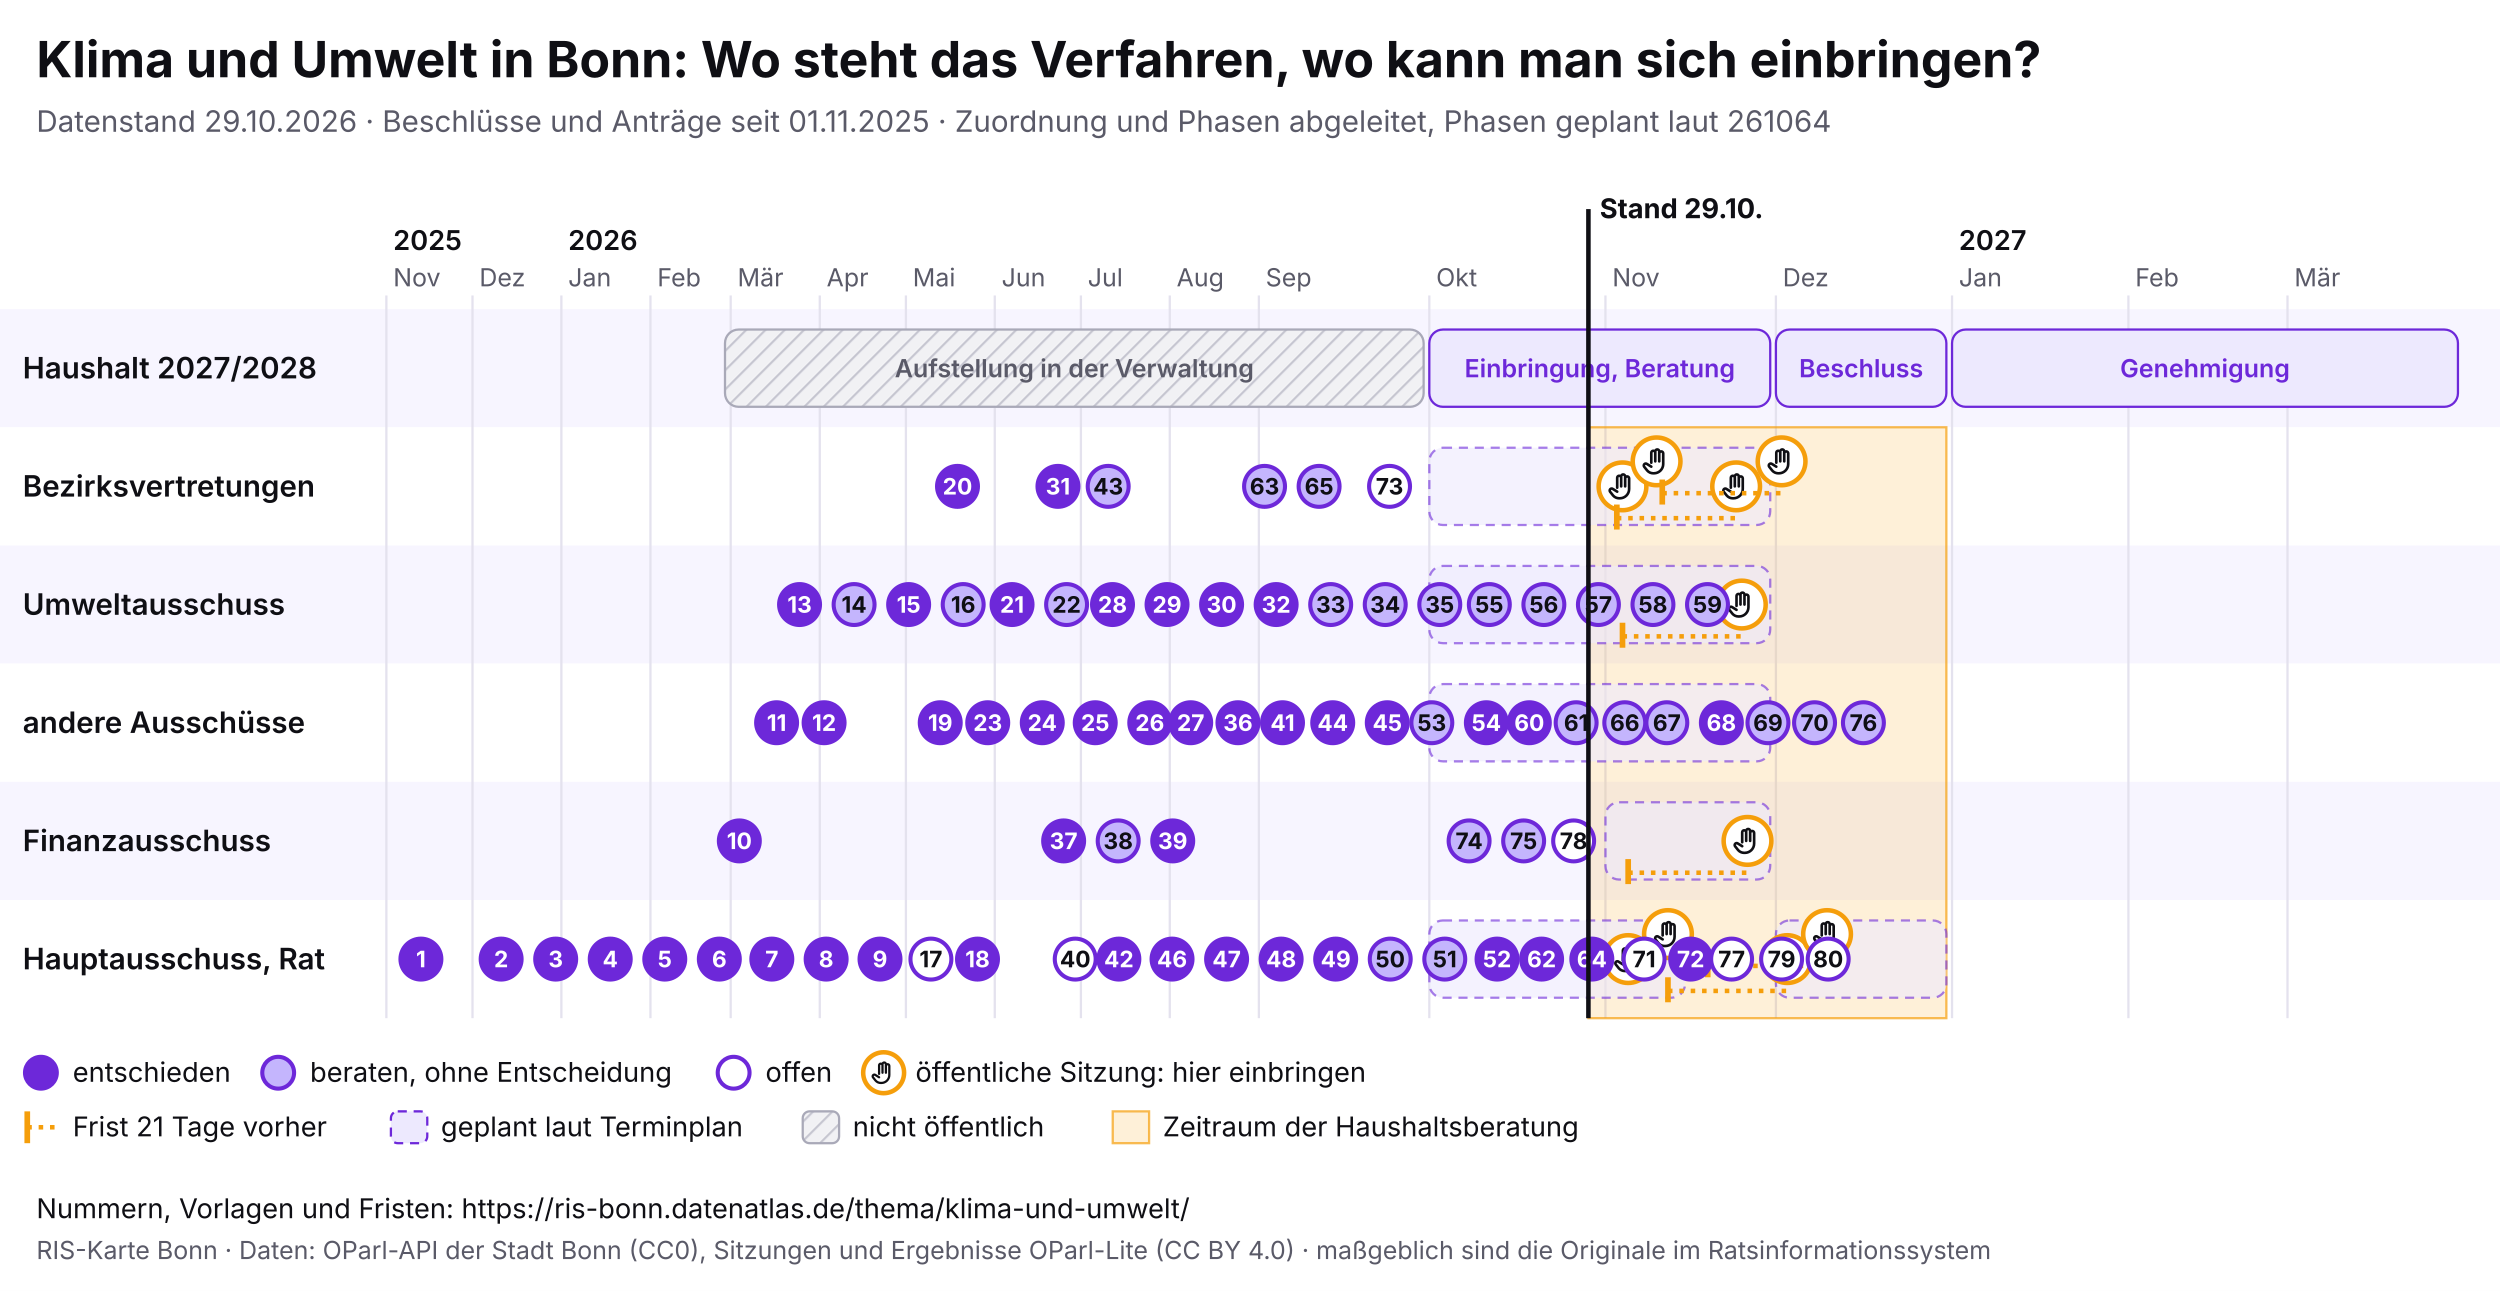
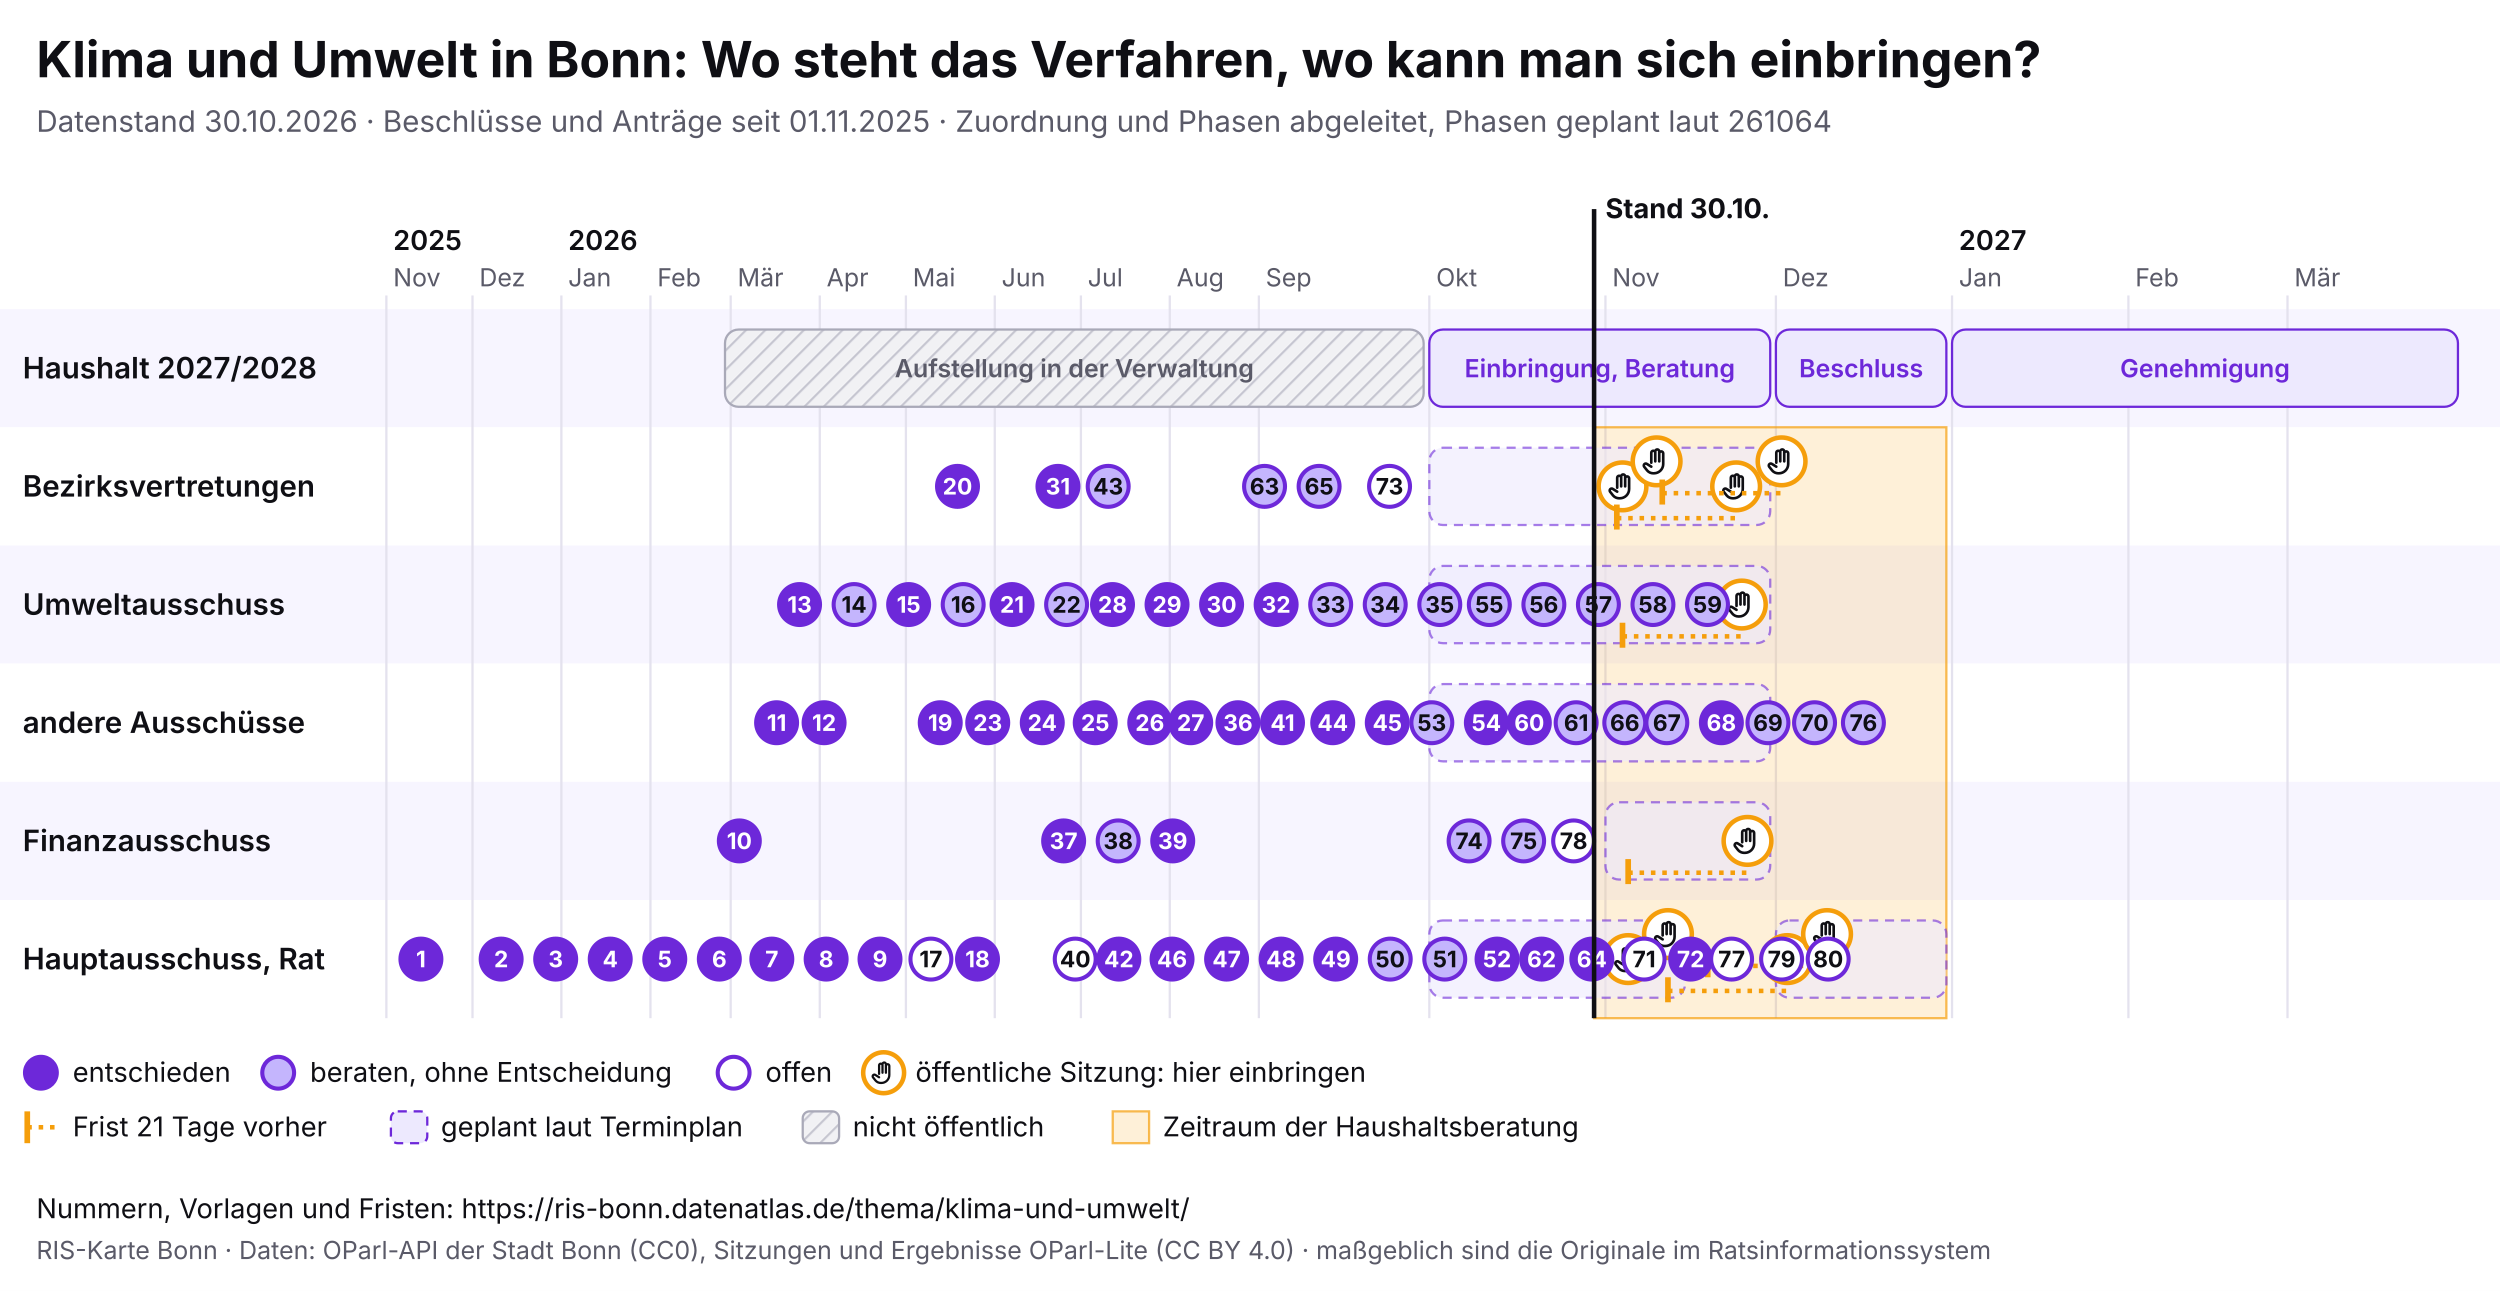
<svg xmlns="http://www.w3.org/2000/svg" viewBox="0 0 1100 568" width="1100" height="568" font-family="Inter, system-ui, sans-serif">
  <rect width="1100" height="568" fill="#ffffff" />
  <text x="16" y="34" font-size="22" font-weight="700" fill="#0f0f14">Klima und Umwelt in Bonn: Wo steht das Verfahren, wo kann man sich einbringen?</text>
-   <text x="16" y="58" font-size="13" fill="#5a5a68">Datenstand 29.10.2026 · Beschlüsse und Anträge seit 01.11.2025 · Zuordnung und Phasen abgeleitet, Phasen geplant laut 261064</text>
+   <text x="16" y="58" font-size="13" fill="#5a5a68">Datenstand 30.10.2026 · Beschlüsse und Anträge seit 01.11.2025 · Zuordnung und Phasen abgeleitet, Phasen geplant laut 261064</text>
  <svg x="0" y="74" width="1100" height="440" viewBox="0 0 1100 440" font-family="Inter, system-ui, sans-serif">
    <defs>
      <pattern id="pb-schraffur" width="6" height="6" patternUnits="userSpaceOnUse" patternTransform="rotate(45)">
        <rect width="6" height="6" fill="#f1f1f4" />
        <line x1="0" y1="0" x2="0" y2="6" stroke="#c9c9d3" stroke-width="2" />
      </pattern>
      <symbol id="pb-hand" viewBox="0 0 24 24">
        <path d="M8 13V5.5a1.5 1.5 0 0 1 3 0V12M11 11V4.5a1.5 1.5 0 0 1 3 0V12M14 11.5V6a1.5 1.5 0 0 1 3 0v8a7 7 0 0 1-7 7h-.6a6 6 0 0 1-4.5-2.1L2.6 16a1.5 1.5 0 0 1 2.2-2L8 16" />
      </symbol>
    </defs>
    <rect x="0" y="62" width="1100" height="52" fill="#f7f5ff" />
    <text x="10" y="92.5" font-size="13" font-weight="600" fill="#0f0f14">Haushalt 2027/2028</text>
    <rect x="0" y="114" width="1100" height="52" fill="#ffffff" />
    <text x="10" y="144.5" font-size="13" font-weight="600" fill="#0f0f14">Bezirksvertretungen</text>
    <rect x="0" y="166" width="1100" height="52" fill="#f7f5ff" />
    <text x="10" y="196.5" font-size="13" font-weight="600" fill="#0f0f14">Umweltausschuss</text>
    <rect x="0" y="218" width="1100" height="52" fill="#ffffff" />
    <text x="10" y="248.5" font-size="13" font-weight="600" fill="#0f0f14">andere Ausschüsse</text>
    <rect x="0" y="270" width="1100" height="52" fill="#f7f5ff" />
    <text x="10" y="300.5" font-size="13" font-weight="600" fill="#0f0f14">Finanzausschuss</text>
    <rect x="0" y="322" width="1100" height="52" fill="#ffffff" />
    <text x="10" y="352.5" font-size="13" font-weight="600" fill="#0f0f14">Hauptausschuss, Rat</text>
    <line x1="170.0" y1="56" x2="170.0" y2="374" stroke="#e4e2ee" />
    <text x="173.0" y="52" font-size="11" fill="#5a5a68">Nov</text>
    <text x="173.0" y="36" font-size="12" font-weight="600" fill="#0f0f14">2025</text>
    <line x1="207.9" y1="56" x2="207.9" y2="374" stroke="#e4e2ee" />
    <text x="210.9" y="52" font-size="11" fill="#5a5a68">Dez</text>
    <line x1="247.0" y1="56" x2="247.0" y2="374" stroke="#e4e2ee" />
    <text x="250.0" y="52" font-size="11" fill="#5a5a68">Jan</text>
    <text x="250.0" y="36" font-size="12" font-weight="600" fill="#0f0f14">2026</text>
    <line x1="286.2" y1="56" x2="286.2" y2="374" stroke="#e4e2ee" />
    <text x="289.2" y="52" font-size="11" fill="#5a5a68">Feb</text>
    <line x1="321.5" y1="56" x2="321.5" y2="374" stroke="#e4e2ee" />
    <text x="324.5" y="52" font-size="11" fill="#5a5a68">Mär</text>
    <line x1="360.7" y1="56" x2="360.7" y2="374" stroke="#e4e2ee" />
    <text x="363.7" y="52" font-size="11" fill="#5a5a68">Apr</text>
    <line x1="398.6" y1="56" x2="398.6" y2="374" stroke="#e4e2ee" />
    <text x="401.6" y="52" font-size="11" fill="#5a5a68">Mai</text>
    <line x1="437.7" y1="56" x2="437.7" y2="374" stroke="#e4e2ee" />
    <text x="440.7" y="52" font-size="11" fill="#5a5a68">Jun</text>
    <line x1="475.6" y1="56" x2="475.6" y2="374" stroke="#e4e2ee" />
    <text x="478.6" y="52" font-size="11" fill="#5a5a68">Jul</text>
    <line x1="514.7" y1="56" x2="514.7" y2="374" stroke="#e4e2ee" />
    <text x="517.7" y="52" font-size="11" fill="#5a5a68">Aug</text>
    <line x1="553.9" y1="56" x2="553.9" y2="374" stroke="#e4e2ee" />
    <text x="556.9" y="52" font-size="11" fill="#5a5a68">Sep</text>
    <line x1="628.9" y1="56" x2="628.9" y2="374" stroke="#e4e2ee" />
    <text x="631.9" y="52" font-size="11" fill="#5a5a68">Okt</text>
    <line x1="706.4" y1="56" x2="706.4" y2="374" stroke="#e4e2ee" />
    <text x="709.4" y="52" font-size="11" fill="#5a5a68">Nov</text>
    <line x1="781.4" y1="56" x2="781.4" y2="374" stroke="#e4e2ee" />
    <text x="784.4" y="52" font-size="11" fill="#5a5a68">Dez</text>
    <line x1="858.9" y1="56" x2="858.9" y2="374" stroke="#e4e2ee" />
    <text x="861.9" y="52" font-size="11" fill="#5a5a68">Jan</text>
    <text x="861.9" y="36" font-size="12" font-weight="600" fill="#0f0f14">2027</text>
    <line x1="936.5" y1="56" x2="936.5" y2="374" stroke="#e4e2ee" />
    <text x="939.5" y="52" font-size="11" fill="#5a5a68">Feb</text>
    <line x1="1006.5" y1="56" x2="1006.5" y2="374" stroke="#e4e2ee" />
    <text x="1009.5" y="52" font-size="11" fill="#5a5a68">Mär</text>
-     <rect x="698.9" y="114" width="157.5" height="260" fill="#f59e0b" fill-opacity="0.16" stroke="#f59e0b" stroke-opacity="0.7" />
+     <rect x="701.4" y="114" width="155.0" height="260" fill="#f59e0b" fill-opacity="0.16" stroke="#f59e0b" stroke-opacity="0.7" />
    <g>
      <rect x="319.0" y="71" width="307.4" height="34" rx="6" fill="url(#pb-schraffur)" stroke="#a9a9b8" />
      <text x="472.7" y="92.0" font-size="11" text-anchor="middle" font-weight="600" fill="#5a5a68">Aufstellung in der Verwaltung</text>
    </g>
    <g>
      <rect x="628.9" y="71" width="150.0" height="34" rx="6" fill="#ede9fe" stroke="#6d28d9" />
      <text x="703.9" y="92.0" font-size="11" text-anchor="middle" font-weight="600" fill="#6d28d9">Einbringung, Beratung</text>
    </g>
    <g>
      <rect x="781.4" y="71" width="75.0" height="34" rx="6" fill="#ede9fe" stroke="#6d28d9" />
      <text x="818.9" y="92.0" font-size="11" text-anchor="middle" font-weight="600" fill="#6d28d9">Beschluss</text>
    </g>
    <g>
      <rect x="858.9" y="71" width="222.6" height="34" rx="6" fill="#ede9fe" stroke="#6d28d9" />
      <text x="970.2" y="92.0" font-size="11" text-anchor="middle" font-weight="600" fill="#6d28d9">Genehmigung</text>
    </g>
    <g>
      <rect x="628.9" y="123" width="150.0" height="34" rx="6" fill="#ede9fe" fill-opacity="0.6" stroke="#6d28d9" stroke-opacity="0.6" stroke-dasharray="4 3" />
    </g>
    <g>
      <rect x="628.9" y="175" width="150.0" height="34" rx="6" fill="#ede9fe" fill-opacity="0.6" stroke="#6d28d9" stroke-opacity="0.6" stroke-dasharray="4 3" />
    </g>
    <g>
      <rect x="628.9" y="227" width="150.0" height="34" rx="6" fill="#ede9fe" fill-opacity="0.6" stroke="#6d28d9" stroke-opacity="0.6" stroke-dasharray="4 3" />
    </g>
    <g>
      <rect x="706.4" y="279" width="72.5" height="34" rx="6" fill="#ede9fe" fill-opacity="0.6" stroke="#6d28d9" stroke-opacity="0.6" stroke-dasharray="4 3" />
    </g>
    <g>
      <rect x="628.9" y="331" width="112.5" height="34" rx="6" fill="#ede9fe" fill-opacity="0.6" stroke="#6d28d9" stroke-opacity="0.6" stroke-dasharray="4 3" />
    </g>
    <g>
      <rect x="781.4" y="331" width="75.0" height="34" rx="6" fill="#ede9fe" fill-opacity="0.6" stroke="#6d28d9" stroke-opacity="0.6" stroke-dasharray="4 3" />
    </g>
    <g>
      <circle cx="713.9" cy="140.0" r="10.5" fill="#fff" stroke="#f59e0b" stroke-width="2" />
      <use href="#pb-hand" x="706.9" y="133.0" width="14" height="14" fill="none" stroke="#0f0f14" stroke-width="2" stroke-linecap="round" stroke-linejoin="round" />
    </g>
    <g>
      <circle cx="716.4" cy="348.0" r="10.5" fill="#fff" stroke="#f59e0b" stroke-width="2" />
      <use href="#pb-hand" x="709.4" y="341.0" width="14" height="14" fill="none" stroke="#0f0f14" stroke-width="2" stroke-linecap="round" stroke-linejoin="round" />
    </g>
    <g>
      <circle cx="728.9" cy="129.0" r="10.5" fill="#fff" stroke="#f59e0b" stroke-width="2" />
      <use href="#pb-hand" x="721.9" y="122.0" width="14" height="14" fill="none" stroke="#0f0f14" stroke-width="2" stroke-linecap="round" stroke-linejoin="round" />
    </g>
    <g>
      <circle cx="733.9" cy="337.0" r="10.5" fill="#fff" stroke="#f59e0b" stroke-width="2" />
      <use href="#pb-hand" x="726.9" y="330.0" width="14" height="14" fill="none" stroke="#0f0f14" stroke-width="2" stroke-linecap="round" stroke-linejoin="round" />
    </g>
    <line x1="711.4" y1="154.0" x2="763.9" y2="154.0" stroke="#f59e0b" stroke-width="2" stroke-dasharray="2 3" />
    <line x1="711.4" y1="148.0" x2="711.4" y2="159.0" stroke="#f59e0b" stroke-width="2.5" />
    <g>
      <circle cx="763.9" cy="140.0" r="10.5" fill="#fff" stroke="#f59e0b" stroke-width="2" />
      <use href="#pb-hand" x="756.9" y="133.0" width="14" height="14" fill="none" stroke="#0f0f14" stroke-width="2" stroke-linecap="round" stroke-linejoin="round" />
    </g>
    <line x1="713.9" y1="206.0" x2="766.4" y2="206.0" stroke="#f59e0b" stroke-width="2" stroke-dasharray="2 3" />
    <line x1="713.9" y1="200.0" x2="713.9" y2="211.0" stroke="#f59e0b" stroke-width="2.5" />
    <g>
      <circle cx="766.4" cy="192.0" r="10.5" fill="#fff" stroke="#f59e0b" stroke-width="2" />
      <use href="#pb-hand" x="759.4" y="185.0" width="14" height="14" fill="none" stroke="#0f0f14" stroke-width="2" stroke-linecap="round" stroke-linejoin="round" />
    </g>
    <line x1="716.4" y1="310.0" x2="768.9" y2="310.0" stroke="#f59e0b" stroke-width="2" stroke-dasharray="2 3" />
    <line x1="716.4" y1="304.0" x2="716.4" y2="315.0" stroke="#f59e0b" stroke-width="2.5" />
    <g>
      <circle cx="768.9" cy="296.0" r="10.5" fill="#fff" stroke="#f59e0b" stroke-width="2" />
      <use href="#pb-hand" x="761.9" y="289.0" width="14" height="14" fill="none" stroke="#0f0f14" stroke-width="2" stroke-linecap="round" stroke-linejoin="round" />
    </g>
    <line x1="731.4" y1="143.0" x2="783.9" y2="143.0" stroke="#f59e0b" stroke-width="2" stroke-dasharray="2 3" />
    <line x1="731.4" y1="137.0" x2="731.4" y2="148.0" stroke="#f59e0b" stroke-width="2.5" />
    <g>
      <circle cx="783.9" cy="129.0" r="10.5" fill="#fff" stroke="#f59e0b" stroke-width="2" />
      <use href="#pb-hand" x="776.9" y="122.0" width="14" height="14" fill="none" stroke="#0f0f14" stroke-width="2" stroke-linecap="round" stroke-linejoin="round" />
    </g>
    <line x1="733.9" y1="362.0" x2="786.4" y2="362.0" stroke="#f59e0b" stroke-width="2" stroke-dasharray="2 3" />
    <line x1="733.9" y1="356.0" x2="733.9" y2="367.0" stroke="#f59e0b" stroke-width="2.5" />
    <g>
      <circle cx="786.4" cy="348.0" r="10.5" fill="#fff" stroke="#f59e0b" stroke-width="2" />
      <use href="#pb-hand" x="779.4" y="341.0" width="14" height="14" fill="none" stroke="#0f0f14" stroke-width="2" stroke-linecap="round" stroke-linejoin="round" />
    </g>
    <line x1="751.4" y1="351.0" x2="803.9" y2="351.0" stroke="#f59e0b" stroke-width="2" stroke-dasharray="2 3" />
    <line x1="751.4" y1="345.0" x2="751.4" y2="356.0" stroke="#f59e0b" stroke-width="2.5" />
    <g>
      <circle cx="803.9" cy="337.0" r="10.5" fill="#fff" stroke="#f59e0b" stroke-width="2" />
      <use href="#pb-hand" x="796.9" y="330.0" width="14" height="14" fill="none" stroke="#0f0f14" stroke-width="2" stroke-linecap="round" stroke-linejoin="round" />
    </g>
    <g>
      <circle cx="185.2" cy="348.0" r="9" fill="#6d28d9" stroke="#6d28d9" stroke-width="1.8" />
      <text x="185.2" y="351.6" font-size="10" font-weight="700" text-anchor="middle" fill="#fff">1</text>
    </g>
    <g>
      <circle cx="220.5" cy="348.0" r="9" fill="#6d28d9" stroke="#6d28d9" stroke-width="1.8" />
      <text x="220.5" y="351.6" font-size="10" font-weight="700" text-anchor="middle" fill="#fff">2</text>
    </g>
    <g>
      <circle cx="244.5" cy="348.0" r="9" fill="#6d28d9" stroke="#6d28d9" stroke-width="1.8" />
      <text x="244.5" y="351.6" font-size="10" font-weight="700" text-anchor="middle" fill="#fff">3</text>
    </g>
    <g>
      <circle cx="268.5" cy="348.0" r="9" fill="#6d28d9" stroke="#6d28d9" stroke-width="1.8" />
      <text x="268.5" y="351.6" font-size="10" font-weight="700" text-anchor="middle" fill="#fff">4</text>
    </g>
    <g>
      <circle cx="292.5" cy="348.0" r="9" fill="#6d28d9" stroke="#6d28d9" stroke-width="1.8" />
      <text x="292.5" y="351.6" font-size="10" font-weight="700" text-anchor="middle" fill="#fff">5</text>
    </g>
    <g>
      <circle cx="316.5" cy="348.0" r="9" fill="#6d28d9" stroke="#6d28d9" stroke-width="1.8" />
      <text x="316.5" y="351.6" font-size="10" font-weight="700" text-anchor="middle" fill="#fff">6</text>
    </g>
    <g>
      <circle cx="339.6" cy="348.0" r="9" fill="#6d28d9" stroke="#6d28d9" stroke-width="1.8" />
      <text x="339.6" y="351.6" font-size="10" font-weight="700" text-anchor="middle" fill="#fff">7</text>
    </g>
    <g>
      <circle cx="363.5" cy="348.0" r="9" fill="#6d28d9" stroke="#6d28d9" stroke-width="1.8" />
      <text x="363.5" y="351.6" font-size="10" font-weight="700" text-anchor="middle" fill="#fff">8</text>
    </g>
    <g>
      <circle cx="387.2" cy="348.0" r="9" fill="#6d28d9" stroke="#6d28d9" stroke-width="1.8" />
      <text x="387.2" y="351.6" font-size="10" font-weight="700" text-anchor="middle" fill="#fff">9</text>
    </g>
    <g>
      <circle cx="325.3" cy="296.0" r="9" fill="#6d28d9" stroke="#6d28d9" stroke-width="1.8" />
      <text x="325.3" y="299.6" font-size="10" font-weight="700" text-anchor="middle" fill="#fff">10</text>
    </g>
    <g>
      <circle cx="341.7" cy="244.0" r="9" fill="#6d28d9" stroke="#6d28d9" stroke-width="1.8" />
      <text x="341.7" y="247.6" font-size="10" font-weight="700" text-anchor="middle" fill="#fff">11</text>
    </g>
    <g>
      <circle cx="362.6" cy="244.0" r="9" fill="#6d28d9" stroke="#6d28d9" stroke-width="1.8" />
      <text x="362.6" y="247.6" font-size="10" font-weight="700" text-anchor="middle" fill="#fff">12</text>
    </g>
    <g>
      <circle cx="351.8" cy="192.0" r="9" fill="#6d28d9" stroke="#6d28d9" stroke-width="1.8" />
      <text x="351.8" y="195.6" font-size="10" font-weight="700" text-anchor="middle" fill="#fff">13</text>
    </g>
    <g>
      <circle cx="375.8" cy="192.0" r="9" fill="#c4b5fd" stroke="#6d28d9" stroke-width="1.8" />
      <text x="375.8" y="195.6" font-size="10" font-weight="700" text-anchor="middle" fill="#0f0f14">14</text>
    </g>
    <g>
      <circle cx="399.8" cy="192.0" r="9" fill="#6d28d9" stroke="#6d28d9" stroke-width="1.8" />
      <text x="399.8" y="195.6" font-size="10" font-weight="700" text-anchor="middle" fill="#fff">15</text>
    </g>
    <g>
      <circle cx="423.8" cy="192.0" r="9" fill="#c4b5fd" stroke="#6d28d9" stroke-width="1.8" />
      <text x="423.8" y="195.6" font-size="10" font-weight="700" text-anchor="middle" fill="#0f0f14">16</text>
    </g>
    <g>
      <circle cx="409.6" cy="348.0" r="9" fill="#fff" stroke="#6d28d9" stroke-width="1.8" />
      <text x="409.6" y="351.6" font-size="10" font-weight="700" text-anchor="middle" fill="#0f0f14">17</text>
    </g>
    <g>
      <circle cx="430.1" cy="348.0" r="9" fill="#6d28d9" stroke="#6d28d9" stroke-width="1.8" />
      <text x="430.1" y="351.6" font-size="10" font-weight="700" text-anchor="middle" fill="#fff">18</text>
    </g>
    <g>
      <circle cx="413.7" cy="244.0" r="9" fill="#6d28d9" stroke="#6d28d9" stroke-width="1.8" />
      <text x="413.7" y="247.6" font-size="10" font-weight="700" text-anchor="middle" fill="#fff">19</text>
    </g>
    <g>
      <circle cx="421.3" cy="140.0" r="9" fill="#6d28d9" stroke="#6d28d9" stroke-width="1.8" />
      <text x="421.3" y="143.6" font-size="10" font-weight="700" text-anchor="middle" fill="#fff">20</text>
    </g>
    <g>
      <circle cx="445.3" cy="192.0" r="9" fill="#6d28d9" stroke="#6d28d9" stroke-width="1.8" />
      <text x="445.3" y="195.6" font-size="10" font-weight="700" text-anchor="middle" fill="#fff">21</text>
    </g>
    <g>
      <circle cx="469.3" cy="192.0" r="9" fill="#c4b5fd" stroke="#6d28d9" stroke-width="1.8" />
      <text x="469.3" y="195.6" font-size="10" font-weight="700" text-anchor="middle" fill="#0f0f14">22</text>
    </g>
    <g>
      <circle cx="434.6" cy="244.0" r="9" fill="#6d28d9" stroke="#6d28d9" stroke-width="1.8" />
      <text x="434.6" y="247.6" font-size="10" font-weight="700" text-anchor="middle" fill="#fff">23</text>
    </g>
    <g>
      <circle cx="458.6" cy="244.0" r="9" fill="#6d28d9" stroke="#6d28d9" stroke-width="1.8" />
      <text x="458.6" y="247.6" font-size="10" font-weight="700" text-anchor="middle" fill="#fff">24</text>
    </g>
    <g>
      <circle cx="481.9" cy="244.0" r="9" fill="#6d28d9" stroke="#6d28d9" stroke-width="1.8" />
      <text x="481.9" y="247.6" font-size="10" font-weight="700" text-anchor="middle" fill="#fff">25</text>
    </g>
    <g>
      <circle cx="505.9" cy="244.0" r="9" fill="#6d28d9" stroke="#6d28d9" stroke-width="1.8" />
      <text x="505.9" y="247.6" font-size="10" font-weight="700" text-anchor="middle" fill="#fff">26</text>
    </g>
    <g>
      <circle cx="523.9" cy="244.0" r="9" fill="#6d28d9" stroke="#6d28d9" stroke-width="1.8" />
      <text x="523.9" y="247.6" font-size="10" font-weight="700" text-anchor="middle" fill="#fff">27</text>
    </g>
    <g>
      <circle cx="489.5" cy="192.0" r="9" fill="#6d28d9" stroke="#6d28d9" stroke-width="1.8" />
      <text x="489.5" y="195.6" font-size="10" font-weight="700" text-anchor="middle" fill="#fff">28</text>
    </g>
    <g>
      <circle cx="513.5" cy="192.0" r="9" fill="#6d28d9" stroke="#6d28d9" stroke-width="1.8" />
      <text x="513.5" y="195.6" font-size="10" font-weight="700" text-anchor="middle" fill="#fff">29</text>
    </g>
    <g>
      <circle cx="537.5" cy="192.0" r="9" fill="#6d28d9" stroke="#6d28d9" stroke-width="1.8" />
      <text x="537.5" y="195.6" font-size="10" font-weight="700" text-anchor="middle" fill="#fff">30</text>
    </g>
    <g>
      <circle cx="465.5" cy="140.0" r="9" fill="#6d28d9" stroke="#6d28d9" stroke-width="1.8" />
      <text x="465.5" y="143.6" font-size="10" font-weight="700" text-anchor="middle" fill="#fff">31</text>
    </g>
    <g>
      <circle cx="561.5" cy="192.0" r="9" fill="#6d28d9" stroke="#6d28d9" stroke-width="1.8" />
      <text x="561.5" y="195.6" font-size="10" font-weight="700" text-anchor="middle" fill="#fff">32</text>
    </g>
    <g>
      <circle cx="585.5" cy="192.0" r="9" fill="#c4b5fd" stroke="#6d28d9" stroke-width="1.8" />
      <text x="585.5" y="195.6" font-size="10" font-weight="700" text-anchor="middle" fill="#0f0f14">33</text>
    </g>
    <g>
      <circle cx="609.5" cy="192.0" r="9" fill="#c4b5fd" stroke="#6d28d9" stroke-width="1.8" />
      <text x="609.5" y="195.6" font-size="10" font-weight="700" text-anchor="middle" fill="#0f0f14">34</text>
    </g>
    <g>
      <circle cx="633.5" cy="192.0" r="9" fill="#c4b5fd" stroke="#6d28d9" stroke-width="1.8" />
      <text x="633.5" y="195.6" font-size="10" font-weight="700" text-anchor="middle" fill="#0f0f14">35</text>
    </g>
    <g>
      <circle cx="544.7" cy="244.0" r="9" fill="#6d28d9" stroke="#6d28d9" stroke-width="1.8" />
      <text x="544.7" y="247.6" font-size="10" font-weight="700" text-anchor="middle" fill="#fff">36</text>
    </g>
    <g>
      <circle cx="468.0" cy="296.0" r="9" fill="#6d28d9" stroke="#6d28d9" stroke-width="1.8" />
      <text x="468.0" y="299.6" font-size="10" font-weight="700" text-anchor="middle" fill="#fff">37</text>
    </g>
    <g>
      <circle cx="492.0" cy="296.0" r="9" fill="#c4b5fd" stroke="#6d28d9" stroke-width="1.8" />
      <text x="492.0" y="299.6" font-size="10" font-weight="700" text-anchor="middle" fill="#0f0f14">38</text>
    </g>
    <g>
      <circle cx="516.0" cy="296.0" r="9" fill="#6d28d9" stroke="#6d28d9" stroke-width="1.8" />
      <text x="516.0" y="299.6" font-size="10" font-weight="700" text-anchor="middle" fill="#fff">39</text>
    </g>
    <g>
      <circle cx="473.1" cy="348.0" r="9" fill="#fff" stroke="#6d28d9" stroke-width="1.8" />
      <text x="473.1" y="351.6" font-size="10" font-weight="700" text-anchor="middle" fill="#0f0f14">40</text>
    </g>
    <g>
      <circle cx="564.3" cy="244.0" r="9" fill="#6d28d9" stroke="#6d28d9" stroke-width="1.8" />
      <text x="564.3" y="247.6" font-size="10" font-weight="700" text-anchor="middle" fill="#fff">41</text>
    </g>
    <g>
      <circle cx="492.3" cy="348.0" r="9" fill="#6d28d9" stroke="#6d28d9" stroke-width="1.8" />
      <text x="492.3" y="351.6" font-size="10" font-weight="700" text-anchor="middle" fill="#fff">42</text>
    </g>
    <g>
      <circle cx="487.6" cy="140.0" r="9" fill="#c4b5fd" stroke="#6d28d9" stroke-width="1.8" />
      <text x="487.6" y="143.6" font-size="10" font-weight="700" text-anchor="middle" fill="#0f0f14">43</text>
    </g>
    <g>
      <circle cx="586.4" cy="244.0" r="9" fill="#6d28d9" stroke="#6d28d9" stroke-width="1.8" />
      <text x="586.4" y="247.6" font-size="10" font-weight="700" text-anchor="middle" fill="#fff">44</text>
    </g>
    <g>
      <circle cx="610.4" cy="244.0" r="9" fill="#6d28d9" stroke="#6d28d9" stroke-width="1.8" />
      <text x="610.4" y="247.6" font-size="10" font-weight="700" text-anchor="middle" fill="#fff">45</text>
    </g>
    <g>
      <circle cx="515.7" cy="348.0" r="9" fill="#6d28d9" stroke="#6d28d9" stroke-width="1.8" />
      <text x="515.7" y="351.6" font-size="10" font-weight="700" text-anchor="middle" fill="#fff">46</text>
    </g>
    <g>
      <circle cx="539.7" cy="348.0" r="9" fill="#6d28d9" stroke="#6d28d9" stroke-width="1.8" />
      <text x="539.7" y="351.6" font-size="10" font-weight="700" text-anchor="middle" fill="#fff">47</text>
    </g>
    <g>
      <circle cx="563.7" cy="348.0" r="9" fill="#6d28d9" stroke="#6d28d9" stroke-width="1.8" />
      <text x="563.7" y="351.6" font-size="10" font-weight="700" text-anchor="middle" fill="#fff">48</text>
    </g>
    <g>
      <circle cx="587.7" cy="348.0" r="9" fill="#6d28d9" stroke="#6d28d9" stroke-width="1.8" />
      <text x="587.7" y="351.6" font-size="10" font-weight="700" text-anchor="middle" fill="#fff">49</text>
    </g>
    <g>
      <circle cx="611.7" cy="348.0" r="9" fill="#c4b5fd" stroke="#6d28d9" stroke-width="1.8" />
      <text x="611.7" y="351.6" font-size="10" font-weight="700" text-anchor="middle" fill="#0f0f14">50</text>
    </g>
    <g>
      <circle cx="635.7" cy="348.0" r="9" fill="#c4b5fd" stroke="#6d28d9" stroke-width="1.8" />
      <text x="635.7" y="351.6" font-size="10" font-weight="700" text-anchor="middle" fill="#0f0f14">51</text>
    </g>
    <g>
      <circle cx="658.7" cy="348.0" r="9" fill="#6d28d9" stroke="#6d28d9" stroke-width="1.8" />
      <text x="658.7" y="351.6" font-size="10" font-weight="700" text-anchor="middle" fill="#fff">52</text>
    </g>
    <g>
      <circle cx="630.0" cy="244.0" r="9" fill="#c4b5fd" stroke="#6d28d9" stroke-width="1.8" />
      <text x="630.0" y="247.6" font-size="10" font-weight="700" text-anchor="middle" fill="#0f0f14">53</text>
    </g>
    <g>
      <circle cx="654.0" cy="244.0" r="9" fill="#6d28d9" stroke="#6d28d9" stroke-width="1.8" />
      <text x="654.0" y="247.6" font-size="10" font-weight="700" text-anchor="middle" fill="#fff">54</text>
    </g>
    <g>
      <circle cx="655.3" cy="192.0" r="9" fill="#c4b5fd" stroke="#6d28d9" stroke-width="1.8" />
      <text x="655.3" y="195.6" font-size="10" font-weight="700" text-anchor="middle" fill="#0f0f14">55</text>
    </g>
    <g>
      <circle cx="679.3" cy="192.0" r="9" fill="#c4b5fd" stroke="#6d28d9" stroke-width="1.8" />
      <text x="679.3" y="195.6" font-size="10" font-weight="700" text-anchor="middle" fill="#0f0f14">56</text>
    </g>
    <g>
      <circle cx="703.3" cy="192.0" r="9" fill="#c4b5fd" stroke="#6d28d9" stroke-width="1.8" />
      <text x="703.3" y="195.6" font-size="10" font-weight="700" text-anchor="middle" fill="#0f0f14">57</text>
    </g>
    <g>
      <circle cx="727.3" cy="192.0" r="9" fill="#c4b5fd" stroke="#6d28d9" stroke-width="1.8" />
      <text x="727.3" y="195.6" font-size="10" font-weight="700" text-anchor="middle" fill="#0f0f14">58</text>
    </g>
    <g>
      <circle cx="751.3" cy="192.0" r="9" fill="#c4b5fd" stroke="#6d28d9" stroke-width="1.8" />
      <text x="751.3" y="195.6" font-size="10" font-weight="700" text-anchor="middle" fill="#0f0f14">59</text>
    </g>
    <g>
      <circle cx="672.9" cy="244.0" r="9" fill="#6d28d9" stroke="#6d28d9" stroke-width="1.8" />
      <text x="672.9" y="247.6" font-size="10" font-weight="700" text-anchor="middle" fill="#fff">60</text>
    </g>
    <g>
      <circle cx="693.5" cy="244.0" r="9" fill="#c4b5fd" stroke="#6d28d9" stroke-width="1.8" />
      <text x="693.5" y="247.6" font-size="10" font-weight="700" text-anchor="middle" fill="#0f0f14">61</text>
    </g>
    <g>
      <circle cx="678.3" cy="348.0" r="9" fill="#6d28d9" stroke="#6d28d9" stroke-width="1.8" />
      <text x="678.3" y="351.6" font-size="10" font-weight="700" text-anchor="middle" fill="#fff">62</text>
    </g>
    <g>
      <circle cx="556.4" cy="140.0" r="9" fill="#c4b5fd" stroke="#6d28d9" stroke-width="1.8" />
      <text x="556.4" y="143.6" font-size="10" font-weight="700" text-anchor="middle" fill="#0f0f14">63</text>
    </g>
    <g>
      <circle cx="700.4" cy="348.0" r="9" fill="#6d28d9" stroke="#6d28d9" stroke-width="1.8" />
      <text x="700.4" y="351.6" font-size="10" font-weight="700" text-anchor="middle" fill="#fff">64</text>
    </g>
    <g>
      <circle cx="580.4" cy="140.0" r="9" fill="#c4b5fd" stroke="#6d28d9" stroke-width="1.8" />
      <text x="580.4" y="143.6" font-size="10" font-weight="700" text-anchor="middle" fill="#0f0f14">65</text>
    </g>
    <g>
      <circle cx="714.9" cy="244.0" r="9" fill="#c4b5fd" stroke="#6d28d9" stroke-width="1.8" />
      <text x="714.9" y="247.6" font-size="10" font-weight="700" text-anchor="middle" fill="#0f0f14">66</text>
    </g>
    <g>
      <circle cx="733.4" cy="244.0" r="9" fill="#c4b5fd" stroke="#6d28d9" stroke-width="1.8" />
      <text x="733.4" y="247.6" font-size="10" font-weight="700" text-anchor="middle" fill="#0f0f14">67</text>
    </g>
    <g>
      <circle cx="757.4" cy="244.0" r="9" fill="#6d28d9" stroke="#6d28d9" stroke-width="1.8" />
      <text x="757.4" y="247.6" font-size="10" font-weight="700" text-anchor="middle" fill="#fff">68</text>
    </g>
    <g>
      <circle cx="777.9" cy="244.0" r="9" fill="#c4b5fd" stroke="#6d28d9" stroke-width="1.8" />
      <text x="777.9" y="247.6" font-size="10" font-weight="700" text-anchor="middle" fill="#0f0f14">69</text>
    </g>
    <g>
      <circle cx="798.4" cy="244.0" r="9" fill="#c4b5fd" stroke="#6d28d9" stroke-width="1.8" />
      <text x="798.4" y="247.6" font-size="10" font-weight="700" text-anchor="middle" fill="#0f0f14">70</text>
    </g>
    <g>
      <circle cx="723.4" cy="348.0" r="9" fill="#fff" stroke="#6d28d9" stroke-width="1.8" />
      <text x="723.4" y="351.6" font-size="10" font-weight="700" text-anchor="middle" fill="#0f0f14">71</text>
    </g>
    <g>
      <circle cx="743.9" cy="348.0" r="9" fill="#6d28d9" stroke="#6d28d9" stroke-width="1.8" />
      <text x="743.9" y="351.6" font-size="10" font-weight="700" text-anchor="middle" fill="#fff">72</text>
    </g>
    <g>
      <circle cx="611.4" cy="140.0" r="9" fill="#fff" stroke="#6d28d9" stroke-width="1.8" />
      <text x="611.4" y="143.6" font-size="10" font-weight="700" text-anchor="middle" fill="#0f0f14">73</text>
    </g>
    <g>
      <circle cx="646.4" cy="296.0" r="9" fill="#c4b5fd" stroke="#6d28d9" stroke-width="1.8" />
      <text x="646.4" y="299.6" font-size="10" font-weight="700" text-anchor="middle" fill="#0f0f14">74</text>
    </g>
    <g>
      <circle cx="670.4" cy="296.0" r="9" fill="#c4b5fd" stroke="#6d28d9" stroke-width="1.8" />
      <text x="670.4" y="299.6" font-size="10" font-weight="700" text-anchor="middle" fill="#0f0f14">75</text>
    </g>
    <g>
      <circle cx="819.9" cy="244.0" r="9" fill="#c4b5fd" stroke="#6d28d9" stroke-width="1.8" />
      <text x="819.9" y="247.6" font-size="10" font-weight="700" text-anchor="middle" fill="#0f0f14">76</text>
    </g>
    <g>
      <circle cx="761.9" cy="348.0" r="9" fill="#fff" stroke="#6d28d9" stroke-width="1.8" />
      <text x="761.9" y="351.6" font-size="10" font-weight="700" text-anchor="middle" fill="#0f0f14">77</text>
    </g>
    <g>
      <circle cx="692.4" cy="296.0" r="9" fill="#fff" stroke="#6d28d9" stroke-width="1.8" />
      <text x="692.4" y="299.6" font-size="10" font-weight="700" text-anchor="middle" fill="#0f0f14">78</text>
    </g>
    <g>
      <circle cx="783.9" cy="348.0" r="9" fill="#fff" stroke="#6d28d9" stroke-width="1.8" />
      <text x="783.9" y="351.6" font-size="10" font-weight="700" text-anchor="middle" fill="#0f0f14">79</text>
    </g>
    <g>
      <circle cx="804.4" cy="348.0" r="9" fill="#fff" stroke="#6d28d9" stroke-width="1.8" />
      <text x="804.4" y="351.6" font-size="10" font-weight="700" text-anchor="middle" fill="#0f0f14">80</text>
    </g>
-     <line x1="698.9" y1="18" x2="698.9" y2="374" stroke="#0f0f14" stroke-width="2" pointer-events="none" />
-     <text x="703.9" y="22" font-size="12" font-weight="700" fill="#0f0f14">Stand 29.10.</text>
+     <line x1="701.4" y1="18" x2="701.4" y2="374" stroke="#0f0f14" stroke-width="2" pointer-events="none" />
+     <text x="706.4" y="22" font-size="12" font-weight="700" fill="#0f0f14">Stand 30.10.</text>
    <circle cx="18" cy="398" r="7" fill="#6d28d9" stroke="#6d28d9" stroke-width="1.8" />
    <text x="32" y="402" font-size="12" fill="#0f0f14">entschieden</text>
    <circle cx="122.4" cy="398" r="7" fill="#c4b5fd" stroke="#6d28d9" stroke-width="1.8" />
    <text x="136.4" y="402" font-size="12" fill="#0f0f14">beraten, ohne Entscheidung</text>
    <circle cx="322.8" cy="398" r="7" fill="#fff" stroke="#6d28d9" stroke-width="1.8" />
    <text x="336.8" y="402" font-size="12" fill="#0f0f14">offen</text>
    <circle cx="388.8" cy="398" r="9" fill="#fff" stroke="#f59e0b" stroke-width="2" />
    <use href="#pb-hand" x="382.8" y="392" width="12" height="12" fill="none" stroke="#0f0f14" stroke-width="2" stroke-linecap="round" stroke-linejoin="round" />
    <text x="402.8" y="402" font-size="12" fill="#0f0f14">öffentliche Sitzung: hier einbringen</text>
    <line x1="12" y1="415" x2="12" y2="429" stroke="#f59e0b" stroke-width="2.5" />
    <line x1="12" y1="422" x2="26" y2="422" stroke="#f59e0b" stroke-width="2" stroke-dasharray="2 3" />
    <text x="32" y="426" font-size="12" fill="#0f0f14">Frist 21 Tage vorher</text>
    <rect x="172.0" y="415" width="16" height="14" rx="3" fill="#ede9fe" stroke="#6d28d9" stroke-dasharray="4 3" />
    <text x="194.0" y="426" font-size="12" fill="#0f0f14">geplant laut Terminplan</text>
    <rect x="353.2" y="415" width="16" height="14" rx="3" fill="url(#pb-schraffur)" stroke="#a9a9b8" />
    <text x="375.2" y="426" font-size="12" fill="#0f0f14">nicht öffentlich</text>
    <rect x="489.6" y="415" width="16" height="14" fill="#f59e0b" fill-opacity="0.16" stroke="#f59e0b" stroke-opacity="0.7" />
    <text x="511.6" y="426" font-size="12" fill="#0f0f14">Zeitraum der Haushaltsberatung</text>
  </svg>
  <text x="16" y="536" font-size="12" fill="#0f0f14">Nummern, Vorlagen und Fristen: https://ris-bonn.datenatlas.de/thema/klima-und-umwelt/</text>
  <text x="16" y="554" font-size="11" fill="#5a5a68">RIS-Karte Bonn · Daten: OParl-API der Stadt Bonn (CC0), Sitzungen und Ergebnisse OParl-Lite (CC BY 4.0) · maßgeblich sind die Originale im Ratsinformationssystem</text>
</svg>
